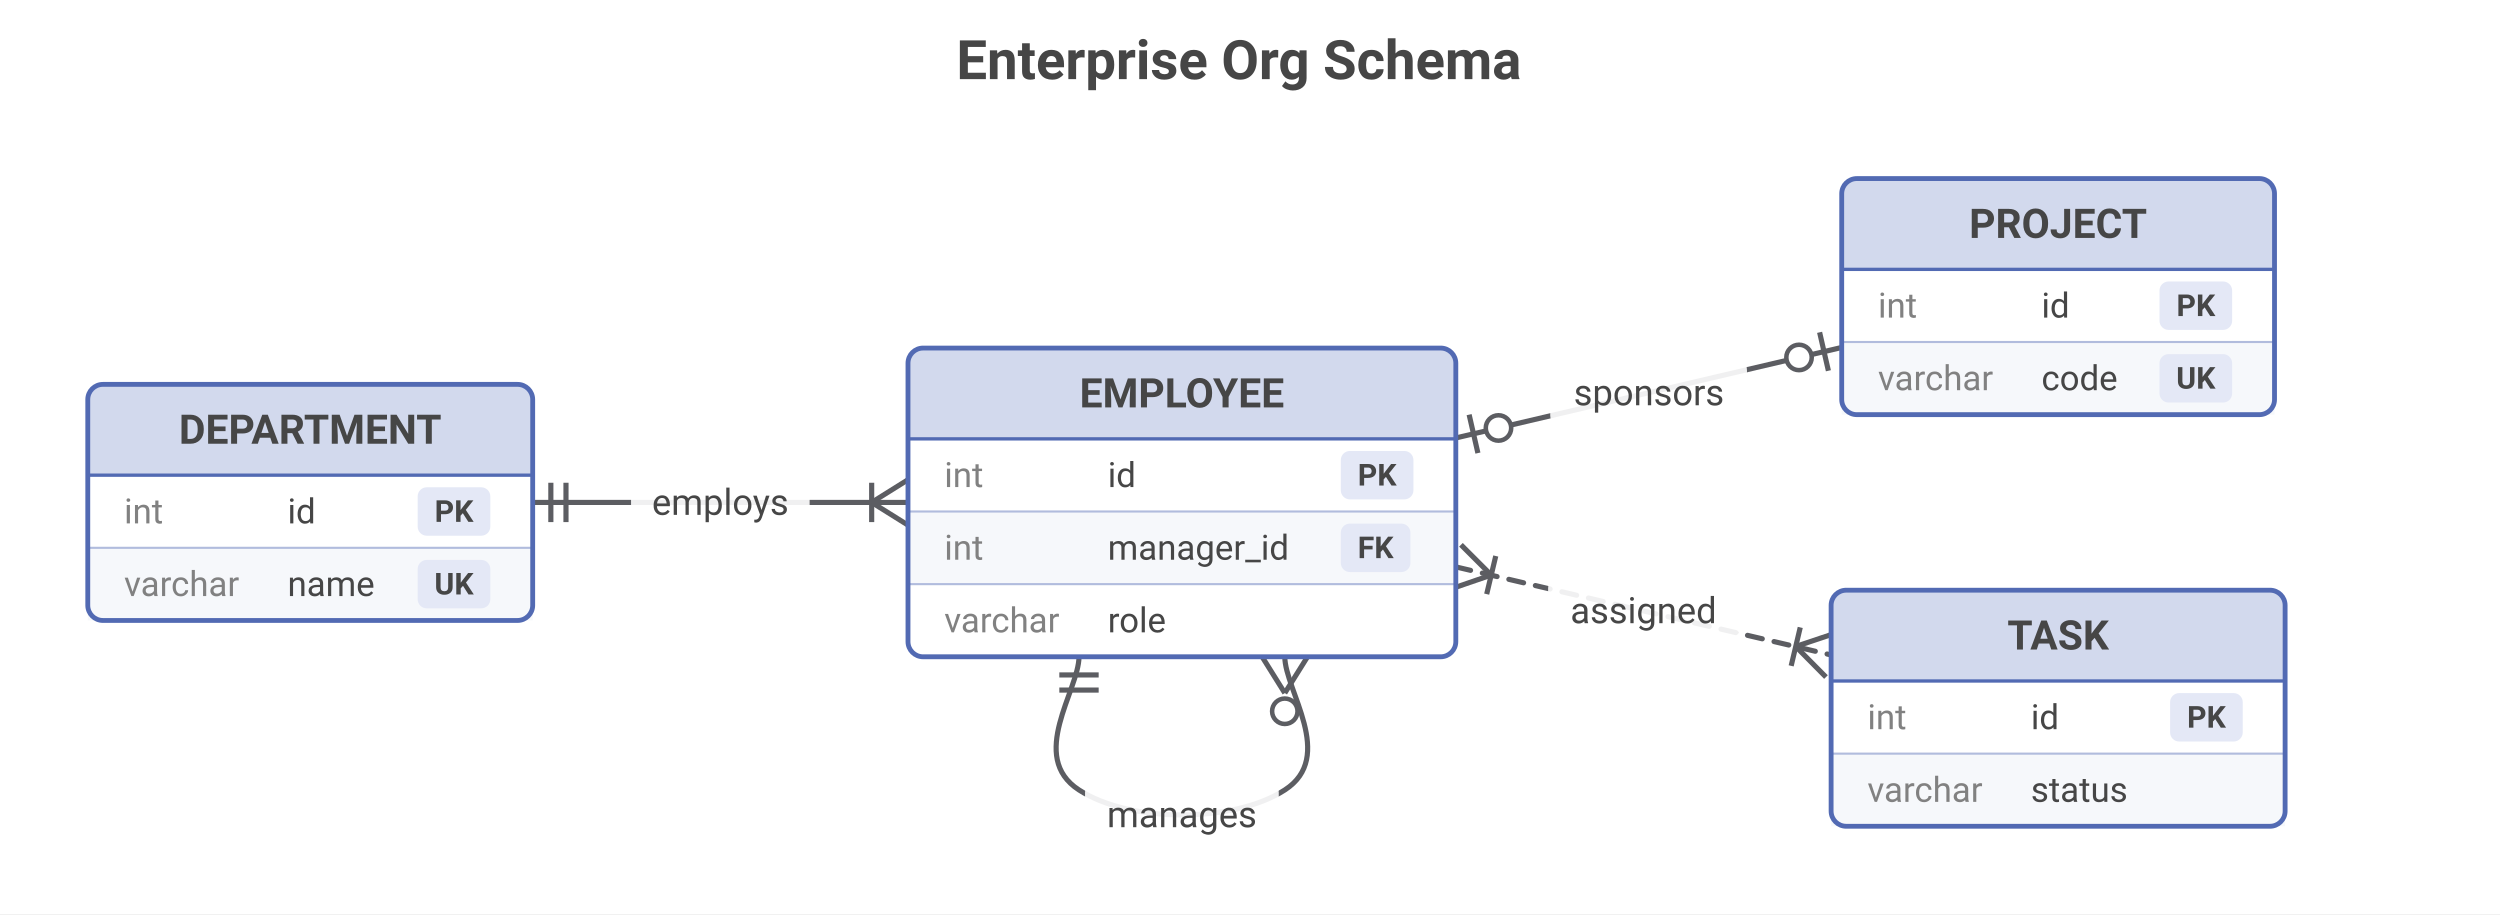
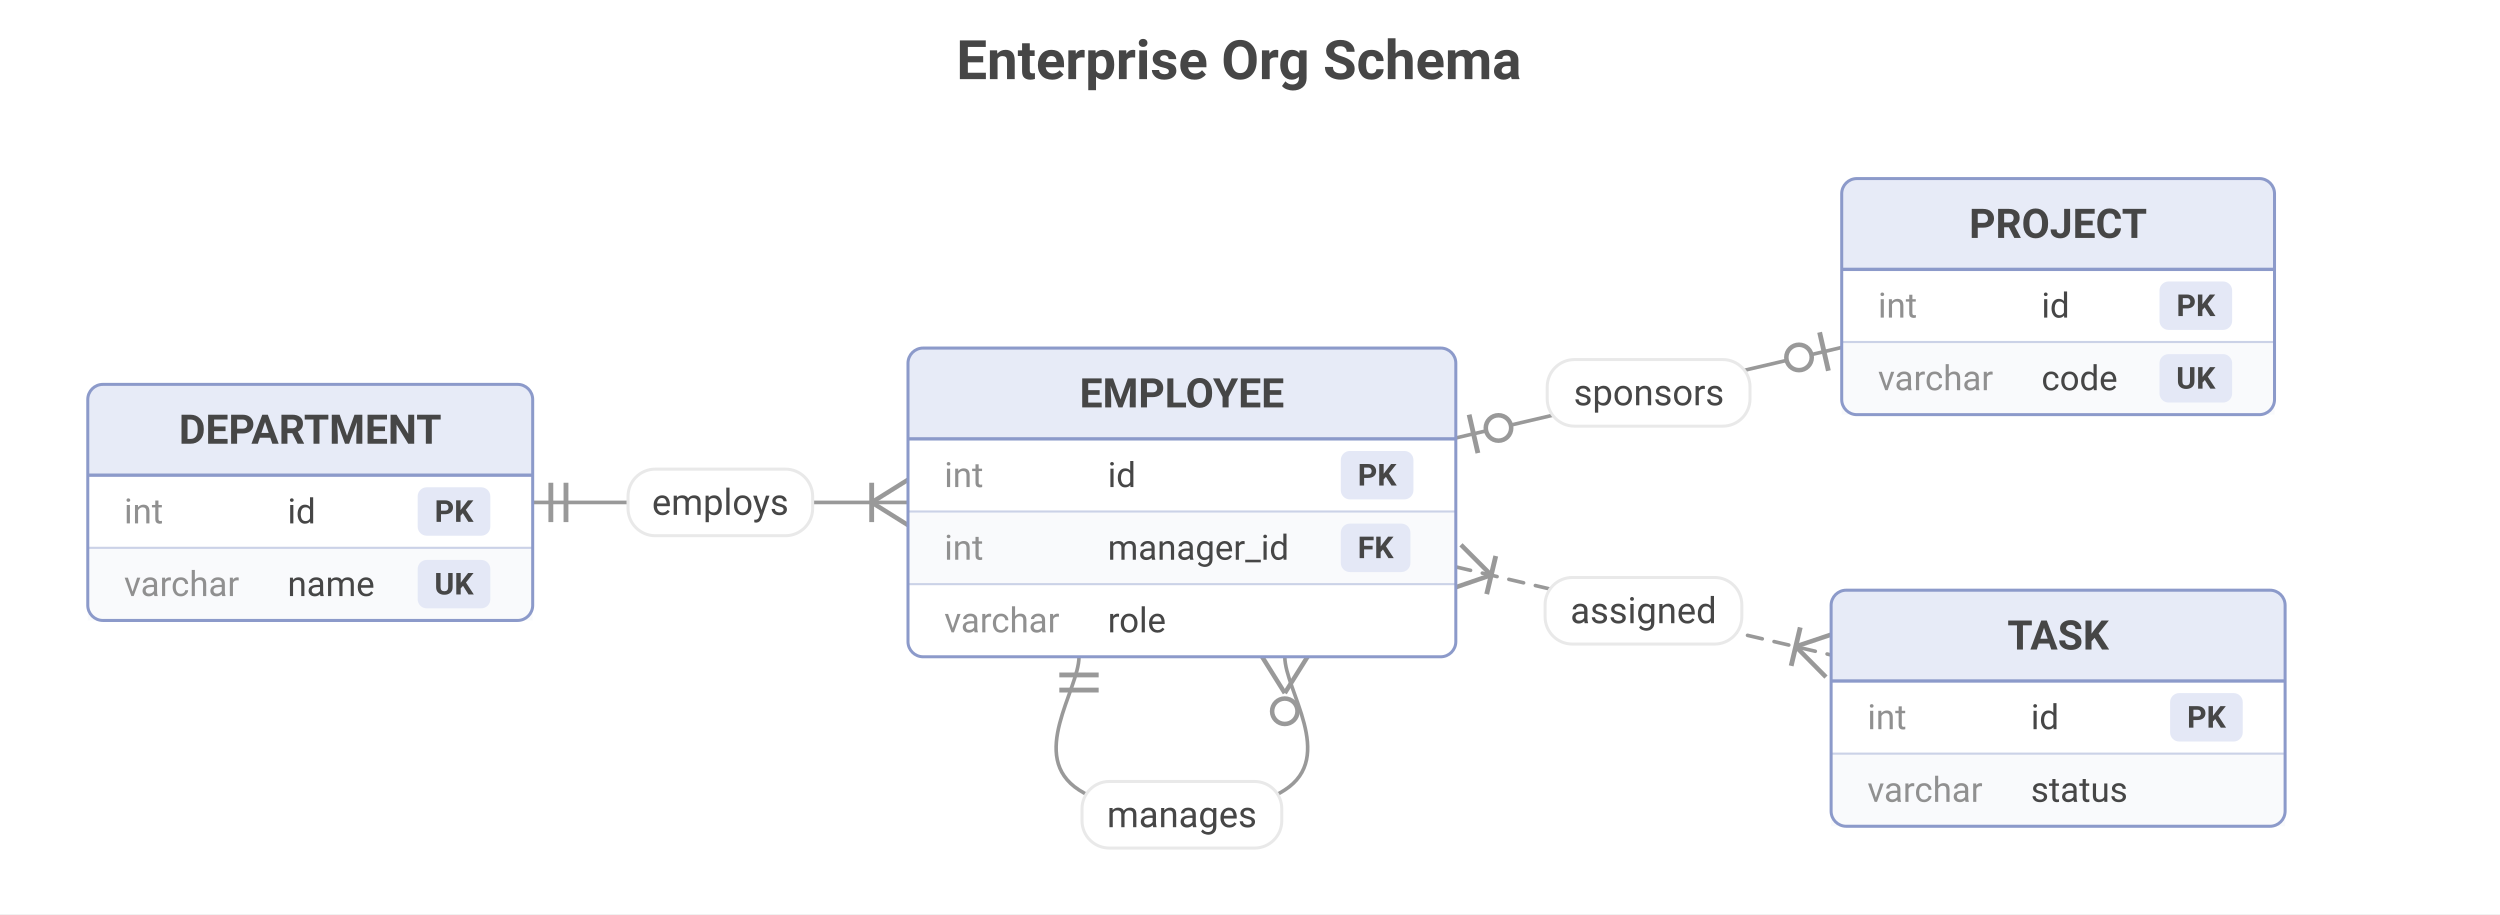
<svg xmlns="http://www.w3.org/2000/svg" width="826" height="302" viewBox="0 0 826 302">
  <rect x="0" y="0" width="826" height="302" fill="#FFFFFF" />
  <text font-size="18" x="316" y="20" font-weight="bold" dominant-baseline="central" font-family="Roboto" fill="#464646">
Enterprise Org Schema
</text>
-   <path d="M171 131 L295 131" transform="translate(5,35)" fill="none" stroke-width="1.7" stroke="#5C5D62" stroke-linecap="round" stroke-linejoin="round" />
-   <line stroke-width="1.7" x1="182" y1="172.5" x2="182" y2="159.5" stroke="#5C5D62" />
-   <line stroke-width="1.7" x1="187" y1="172.5" x2="187" y2="159.5" stroke="#5C5D62" />
-   <line stroke-width="1.7" x1="288" y1="166" x2="300" y2="173.5" stroke="#5C5D62" />
-   <line stroke-width="1.7" x1="288" y1="166" x2="300" y2="158.5" stroke="#5C5D62" />
-   <line stroke-width="1.7" x1="288" y1="159.5" x2="288" y2="172.5" stroke="#5C5D62" />
-   <path d="M351.5 182 C351.5 193,334.5 215,351.5 226 C368.5 237,402.5 237,419.5 226 C436.5 215,419.5 193,419.5 182" transform="translate(5,35)" fill="none" stroke-width="1.7" stroke="#5C5D62" stroke-linecap="round" stroke-linejoin="round" />
-   <line stroke-width="1.7" x1="350" y1="223" x2="363" y2="223" stroke="#5C5D62" />
-   <line stroke-width="1.7" x1="350" y1="228" x2="363" y2="228" stroke="#5C5D62" />
-   <line stroke-width="1.7" x1="424.5" y1="229" x2="432" y2="217" stroke="#5C5D62" />
-   <line stroke-width="1.7" x1="424.5" y1="229" x2="417" y2="217" stroke="#5C5D62" />
-   <circle cx="424.5" cy="235" r="4.2" stroke-width="1.5" stroke="#5C5D62" fill="#FFFFFF" />
-   <path d="M476 109.7 L603.5 79.8" transform="translate(5,35)" fill="none" stroke-width="1.7" stroke="#5C5D62" stroke-linecap="round" stroke-linejoin="round" />
-   <line stroke-width="1.7" x1="488.3" y1="149.7" x2="485.4" y2="137" stroke="#5C5D62" />
-   <circle cx="495.1" cy="141.4" r="4.2" stroke-width="1.5" stroke="#5C5D62" fill="#FFFFFF" />
-   <line stroke-width="1.7" x1="601.2" y1="109.8" x2="604.1" y2="122.5" stroke="#5C5D62" />
-   <circle cx="594.4" cy="118.1" r="4.2" stroke-width="1.5" stroke="#5C5D62" fill="#FFFFFF" />
-   <path d="M476 152.3 L600 181.4" transform="translate(5,35)" fill="none" stroke-width="1.7" stroke="#5C5D62" stroke-dasharray="5,4" stroke-linecap="round" stroke-linejoin="round" />
-   <line stroke-width="1.7" x1="492.7" y1="190" x2="482.7" y2="180" stroke="#5C5D62" />
-   <line stroke-width="1.7" x1="492.7" y1="190" x2="479.3" y2="194.6" stroke="#5C5D62" />
-   <line stroke-width="1.7" x1="491.2" y1="196.3" x2="494.2" y2="183.7" stroke="#5C5D62" />
-   <line stroke-width="1.7" x1="593.3" y1="213.6" x2="603.3" y2="223.7" stroke="#5C5D62" />
-   <line stroke-width="1.7" x1="593.3" y1="213.6" x2="606.7" y2="209.1" stroke="#5C5D62" />
-   <line stroke-width="1.7" x1="594.8" y1="207.3" x2="591.8" y2="220" stroke="#5C5D62" />
-   <rect x="208.5" y="154.5" width="59" height="23" rx="4" ry="4" fill="#FFFFFF" fill-opacity="0.91" />
+   <path d="M171 131 L295 131" transform="translate(5,35)" fill="none" stroke-width="1.2" stroke="#999999" stroke-linecap="round" stroke-linejoin="round" />
+   <line stroke-width="1.6" x1="182" y1="172.5" x2="182" y2="159.5" stroke="#999999" />
+   <line stroke-width="1.6" x1="187" y1="172.5" x2="187" y2="159.5" stroke="#999999" />
+   <line stroke-width="1.5" x1="288" y1="166" x2="300" y2="173.5" stroke="#999999" />
+   <line stroke-width="1.5" x1="288" y1="166" x2="300" y2="158.5" stroke="#999999" />
+   <line stroke-width="1.6" x1="288" y1="159.5" x2="288" y2="172.5" stroke="#999999" />
+   <path d="M351.5 182 C351.5 193,334.5 215,351.5 226 C368.5 237,402.5 237,419.5 226 C436.5 215,419.5 193,419.5 182" transform="translate(5,35)" fill="none" stroke-width="1.2" stroke="#999999" stroke-linecap="round" stroke-linejoin="round" />
+   <line stroke-width="1.6" x1="350" y1="223" x2="363" y2="223" stroke="#999999" />
+   <line stroke-width="1.6" x1="350" y1="228" x2="363" y2="228" stroke="#999999" />
+   <line stroke-width="1.5" x1="424.5" y1="229" x2="432" y2="217" stroke="#999999" />
+   <line stroke-width="1.5" x1="424.5" y1="229" x2="417" y2="217" stroke="#999999" />
+   <circle cx="424.5" cy="235" r="4.2" stroke-width="1.5" stroke="#999999" fill="#FFFFFF" />
+   <path d="M476 109.7 L603.5 79.8" transform="translate(5,35)" fill="none" stroke-width="1.2" stroke="#999999" stroke-linecap="round" stroke-linejoin="round" />
+   <line stroke-width="1.6" x1="488.3" y1="149.7" x2="485.4" y2="137" stroke="#999999" />
+   <circle cx="495.1" cy="141.4" r="4.2" stroke-width="1.5" stroke="#999999" fill="#FFFFFF" />
+   <line stroke-width="1.6" x1="601.2" y1="109.8" x2="604.1" y2="122.5" stroke="#999999" />
+   <circle cx="594.4" cy="118.1" r="4.2" stroke-width="1.5" stroke="#999999" fill="#FFFFFF" />
+   <path d="M476 152.3 L600 181.4" transform="translate(5,35)" fill="none" stroke-width="1.2" stroke="#999999" stroke-dasharray="5,4" stroke-linecap="round" stroke-linejoin="round" />
+   <line stroke-width="1.5" x1="492.7" y1="190" x2="482.7" y2="180" stroke="#999999" />
+   <line stroke-width="1.5" x1="492.7" y1="190" x2="479.3" y2="194.6" stroke="#999999" />
+   <line stroke-width="1.6" x1="491.2" y1="196.3" x2="494.2" y2="183.7" stroke="#999999" />
+   <line stroke-width="1.5" x1="593.3" y1="213.6" x2="603.3" y2="223.7" stroke="#999999" />
+   <line stroke-width="1.5" x1="593.3" y1="213.6" x2="606.7" y2="209.1" stroke="#999999" />
+   <line stroke-width="1.6" x1="594.8" y1="207.3" x2="591.8" y2="220" stroke="#999999" />
+   <rect x="207.5" y="155" width="61" height="22" rx="9" ry="9" stroke="#E9E9E9" stroke-width="1" fill="#FFFFFF" />
  <text font-size="12" x="238" y="166" dominant-baseline="central" text-anchor="middle" font-family="Roboto" fill="#464646">
employs
</text>
-   <rect x="358.5" y="257.8" width="64" height="23" rx="4" ry="4" fill="#FFFFFF" fill-opacity="0.91" />
+   <rect x="357.5" y="258.2" width="66" height="22" rx="9" ry="9" stroke="#E9E9E9" stroke-width="1" fill="#FFFFFF" />
  <text font-size="12" x="390.5" y="269.2" dominant-baseline="central" text-anchor="middle" font-family="Roboto" fill="#464646">
manages
</text>
-   <rect x="512.2" y="118.3" width="65" height="23" rx="4" ry="4" fill="#FFFFFF" fill-opacity="0.91" />
+   <rect x="511.2" y="118.8" width="67" height="22" rx="9" ry="9" stroke="#E9E9E9" stroke-width="1" fill="#FFFFFF" />
  <text font-size="12" x="544.8" y="129.8" dominant-baseline="central" text-anchor="middle" font-family="Roboto" fill="#464646">
sponsors
</text>
-   <rect x="511.5" y="190.3" width="63" height="23" rx="4" ry="4" fill="#FFFFFF" fill-opacity="0.91" />
+   <rect x="510.5" y="190.8" width="65" height="22" rx="9" ry="9" stroke="#E9E9E9" stroke-width="1" fill="#FFFFFF" />
  <text font-size="12" x="543" y="201.8" dominant-baseline="central" text-anchor="middle" font-family="Roboto" fill="#464646">
assigned
</text>
  <rect x="29" y="127" width="147" height="78" rx="5" ry="5" fill="#FFFFFF" />
-   <rect x="29" y="127" width="147" height="30" rx="5" ry="5" fill="#D2D9ED" />
-   <rect x="29" y="152" width="147" height="5" fill="#D2D9ED" />
+   <rect x="29" y="127" width="147" height="30" rx="5" ry="5" fill="#E7EBF7" />
+   <rect x="29" y="152" width="147" height="5" fill="#E7EBF7" />
  <text font-size="13.5" x="102.5" y="142" font-weight="bold" dominant-baseline="central" text-anchor="middle" font-family="Roboto" fill="#464646">
DEPARTMENT
</text>
-   <line stroke-width="1.1" x1="29" y1="157" x2="176" y2="157" stroke="#526AB3" />
-   <text font-size="11.5" x="41" y="169" dominant-baseline="central" text-anchor="start" font-family="Roboto" fill="#818181">
+   <line stroke-width="1.1" x1="29" y1="157" x2="176" y2="157" stroke="#8C9ACA" />
+   <text font-size="11.5" x="41" y="169" dominant-baseline="central" text-anchor="start" font-family="Roboto" fill="#909090">
int
</text>
  <text font-size="11.5" x="95" y="169" dominant-baseline="central" text-anchor="start" font-family="Roboto" fill="#464646">
id
</text>
  <rect x="138" y="161" width="24" height="16" rx="3" ry="3" fill="#E4E8F6" />
  <text font-size="10" x="150" y="169" font-weight="bold" dominant-baseline="central" text-anchor="middle" font-family="Roboto" fill="#464646">
PK
</text>
-   <rect x="29" y="181" width="147" height="24" fill="#F6F8FB" />
-   <line stroke-width="0.7" x1="29" y1="181" x2="176" y2="181" stroke="#B1BCDD" />
-   <text font-size="11.5" x="41" y="193" dominant-baseline="central" text-anchor="start" font-family="Roboto" fill="#818181">
+   <rect x="29" y="181" width="147" height="24" fill="#F9FAFC" />
+   <line stroke-width="0.7" x1="29" y1="181" x2="176" y2="181" stroke="#CBD2E7" />
+   <text font-size="11.5" x="41" y="193" dominant-baseline="central" text-anchor="start" font-family="Roboto" fill="#909090">
varchar
</text>
  <text font-size="11.5" x="95" y="193" dominant-baseline="central" text-anchor="start" font-family="Roboto" fill="#464646">
name
</text>
  <rect x="138" y="185" width="24" height="16" rx="3" ry="3" fill="#E4E8F6" />
  <text font-size="10" x="150" y="193" font-weight="bold" dominant-baseline="central" text-anchor="middle" font-family="Roboto" fill="#464646">
UK
</text>
-   <rect x="29" y="127" width="147" height="78" rx="5" ry="5" stroke="#526AB3" stroke-width="1.6" fill="none" />
+   <rect x="29" y="127" width="147" height="78" rx="5" ry="5" stroke="#8C9ACA" stroke-width="1" fill="none" />
  <rect x="300" y="115" width="181" height="102" rx="5" ry="5" fill="#FFFFFF" />
-   <rect x="300" y="115" width="181" height="30" rx="5" ry="5" fill="#D2D9ED" />
-   <rect x="300" y="140" width="181" height="5" fill="#D2D9ED" />
+   <rect x="300" y="115" width="181" height="30" rx="5" ry="5" fill="#E7EBF7" />
+   <rect x="300" y="140" width="181" height="5" fill="#E7EBF7" />
  <text font-size="13.5" x="390.5" y="130" font-weight="bold" dominant-baseline="central" text-anchor="middle" font-family="Roboto" fill="#464646">
EMPLOYEE
</text>
-   <line stroke-width="1.1" x1="300" y1="145" x2="481" y2="145" stroke="#526AB3" />
-   <text font-size="11.5" x="312" y="157" dominant-baseline="central" text-anchor="start" font-family="Roboto" fill="#818181">
+   <line stroke-width="1.1" x1="300" y1="145" x2="481" y2="145" stroke="#8C9ACA" />
+   <text font-size="11.5" x="312" y="157" dominant-baseline="central" text-anchor="start" font-family="Roboto" fill="#909090">
int
</text>
  <text font-size="11.5" x="366" y="157" dominant-baseline="central" text-anchor="start" font-family="Roboto" fill="#464646">
id
</text>
  <rect x="443" y="149" width="24" height="16" rx="3" ry="3" fill="#E4E8F6" />
  <text font-size="10" x="455" y="157" font-weight="bold" dominant-baseline="central" text-anchor="middle" font-family="Roboto" fill="#464646">
PK
</text>
-   <rect x="300" y="169" width="181" height="24" fill="#F6F8FB" />
-   <line stroke-width="0.7" x1="300" y1="169" x2="481" y2="169" stroke="#B1BCDD" />
-   <text font-size="11.5" x="312" y="181" dominant-baseline="central" text-anchor="start" font-family="Roboto" fill="#818181">
+   <rect x="300" y="169" width="181" height="24" fill="#F9FAFC" />
+   <line stroke-width="0.7" x1="300" y1="169" x2="481" y2="169" stroke="#CBD2E7" />
+   <text font-size="11.5" x="312" y="181" dominant-baseline="central" text-anchor="start" font-family="Roboto" fill="#909090">
int
</text>
  <text font-size="11.5" x="366" y="181" dominant-baseline="central" text-anchor="start" font-family="Roboto" fill="#464646">
manager_id
</text>
  <rect x="443" y="173" width="23" height="16" rx="3" ry="3" fill="#E4E8F6" />
  <text font-size="10" x="454.5" y="181" font-weight="bold" dominant-baseline="central" text-anchor="middle" font-family="Roboto" fill="#464646">
FK
</text>
-   <line stroke-width="0.7" x1="300" y1="193" x2="481" y2="193" stroke="#B1BCDD" />
-   <text font-size="11.5" x="312" y="205" dominant-baseline="central" text-anchor="start" font-family="Roboto" fill="#818181">
+   <line stroke-width="0.7" x1="300" y1="193" x2="481" y2="193" stroke="#CBD2E7" />
+   <text font-size="11.5" x="312" y="205" dominant-baseline="central" text-anchor="start" font-family="Roboto" fill="#909090">
varchar
</text>
  <text font-size="11.5" x="366" y="205" dominant-baseline="central" text-anchor="start" font-family="Roboto" fill="#464646">
role
</text>
-   <rect x="300" y="115" width="181" height="102" rx="5" ry="5" stroke="#526AB3" stroke-width="1.6" fill="none" />
+   <rect x="300" y="115" width="181" height="102" rx="5" ry="5" stroke="#8C9ACA" stroke-width="1" fill="none" />
  <rect x="608.5" y="59" width="143" height="78" rx="5" ry="5" fill="#FFFFFF" />
-   <rect x="608.5" y="59" width="143" height="30" rx="5" ry="5" fill="#D2D9ED" />
-   <rect x="608.5" y="84" width="143" height="5" fill="#D2D9ED" />
+   <rect x="608.5" y="59" width="143" height="30" rx="5" ry="5" fill="#E7EBF7" />
+   <rect x="608.5" y="84" width="143" height="5" fill="#E7EBF7" />
  <text font-size="13.5" x="680" y="74" font-weight="bold" dominant-baseline="central" text-anchor="middle" font-family="Roboto" fill="#464646">
PROJECT
</text>
-   <line stroke-width="1.1" x1="608.5" y1="89" x2="751.5" y2="89" stroke="#526AB3" />
-   <text font-size="11.5" x="620.5" y="101" dominant-baseline="central" text-anchor="start" font-family="Roboto" fill="#818181">
+   <line stroke-width="1.1" x1="608.5" y1="89" x2="751.5" y2="89" stroke="#8C9ACA" />
+   <text font-size="11.5" x="620.5" y="101" dominant-baseline="central" text-anchor="start" font-family="Roboto" fill="#909090">
int
</text>
  <text font-size="11.5" x="674.5" y="101" dominant-baseline="central" text-anchor="start" font-family="Roboto" fill="#464646">
id
</text>
  <rect x="713.5" y="93" width="24" height="16" rx="3" ry="3" fill="#E4E8F6" />
  <text font-size="10" x="725.5" y="101" font-weight="bold" dominant-baseline="central" text-anchor="middle" font-family="Roboto" fill="#464646">
PK
</text>
-   <rect x="608.5" y="113" width="143" height="24" fill="#F6F8FB" />
-   <line stroke-width="0.7" x1="608.5" y1="113" x2="751.5" y2="113" stroke="#B1BCDD" />
-   <text font-size="11.5" x="620.5" y="125" dominant-baseline="central" text-anchor="start" font-family="Roboto" fill="#818181">
+   <rect x="608.5" y="113" width="143" height="24" fill="#F9FAFC" />
+   <line stroke-width="0.7" x1="608.5" y1="113" x2="751.5" y2="113" stroke="#CBD2E7" />
+   <text font-size="11.5" x="620.5" y="125" dominant-baseline="central" text-anchor="start" font-family="Roboto" fill="#909090">
varchar
</text>
  <text font-size="11.5" x="674.5" y="125" dominant-baseline="central" text-anchor="start" font-family="Roboto" fill="#464646">
code
</text>
  <rect x="713.5" y="117" width="24" height="16" rx="3" ry="3" fill="#E4E8F6" />
  <text font-size="10" x="725.5" y="125" font-weight="bold" dominant-baseline="central" text-anchor="middle" font-family="Roboto" fill="#464646">
UK
</text>
-   <rect x="608.5" y="59" width="143" height="78" rx="5" ry="5" stroke="#526AB3" stroke-width="1.6" fill="none" />
+   <rect x="608.5" y="59" width="143" height="78" rx="5" ry="5" stroke="#8C9ACA" stroke-width="1" fill="none" />
  <rect x="605" y="195" width="150" height="78" rx="5" ry="5" fill="#FFFFFF" />
-   <rect x="605" y="195" width="150" height="30" rx="5" ry="5" fill="#D2D9ED" />
-   <rect x="605" y="220" width="150" height="5" fill="#D2D9ED" />
+   <rect x="605" y="195" width="150" height="30" rx="5" ry="5" fill="#E7EBF7" />
+   <rect x="605" y="220" width="150" height="5" fill="#E7EBF7" />
  <text font-size="13.5" x="680" y="210" font-weight="bold" dominant-baseline="central" text-anchor="middle" font-family="Roboto" fill="#464646">
TASK
</text>
-   <line stroke-width="1.1" x1="605" y1="225" x2="755" y2="225" stroke="#526AB3" />
-   <text font-size="11.5" x="617" y="237" dominant-baseline="central" text-anchor="start" font-family="Roboto" fill="#818181">
+   <line stroke-width="1.1" x1="605" y1="225" x2="755" y2="225" stroke="#8C9ACA" />
+   <text font-size="11.5" x="617" y="237" dominant-baseline="central" text-anchor="start" font-family="Roboto" fill="#909090">
int
</text>
  <text font-size="11.5" x="671" y="237" dominant-baseline="central" text-anchor="start" font-family="Roboto" fill="#464646">
id
</text>
  <rect x="717" y="229" width="24" height="16" rx="3" ry="3" fill="#E4E8F6" />
  <text font-size="10" x="729" y="237" font-weight="bold" dominant-baseline="central" text-anchor="middle" font-family="Roboto" fill="#464646">
PK
</text>
-   <rect x="605" y="249" width="150" height="24" fill="#F6F8FB" />
-   <line stroke-width="0.7" x1="605" y1="249" x2="755" y2="249" stroke="#B1BCDD" />
-   <text font-size="11.5" x="617" y="261" dominant-baseline="central" text-anchor="start" font-family="Roboto" fill="#818181">
+   <rect x="605" y="249" width="150" height="24" fill="#F9FAFC" />
+   <line stroke-width="0.7" x1="605" y1="249" x2="755" y2="249" stroke="#CBD2E7" />
+   <text font-size="11.5" x="617" y="261" dominant-baseline="central" text-anchor="start" font-family="Roboto" fill="#909090">
varchar
</text>
  <text font-size="11.5" x="671" y="261" dominant-baseline="central" text-anchor="start" font-family="Roboto" fill="#464646">
status
</text>
-   <rect x="605" y="195" width="150" height="78" rx="5" ry="5" stroke="#526AB3" stroke-width="1.6" fill="none" />
+   <rect x="605" y="195" width="150" height="78" rx="5" ry="5" stroke="#8C9ACA" stroke-width="1" fill="none" />
</svg>
